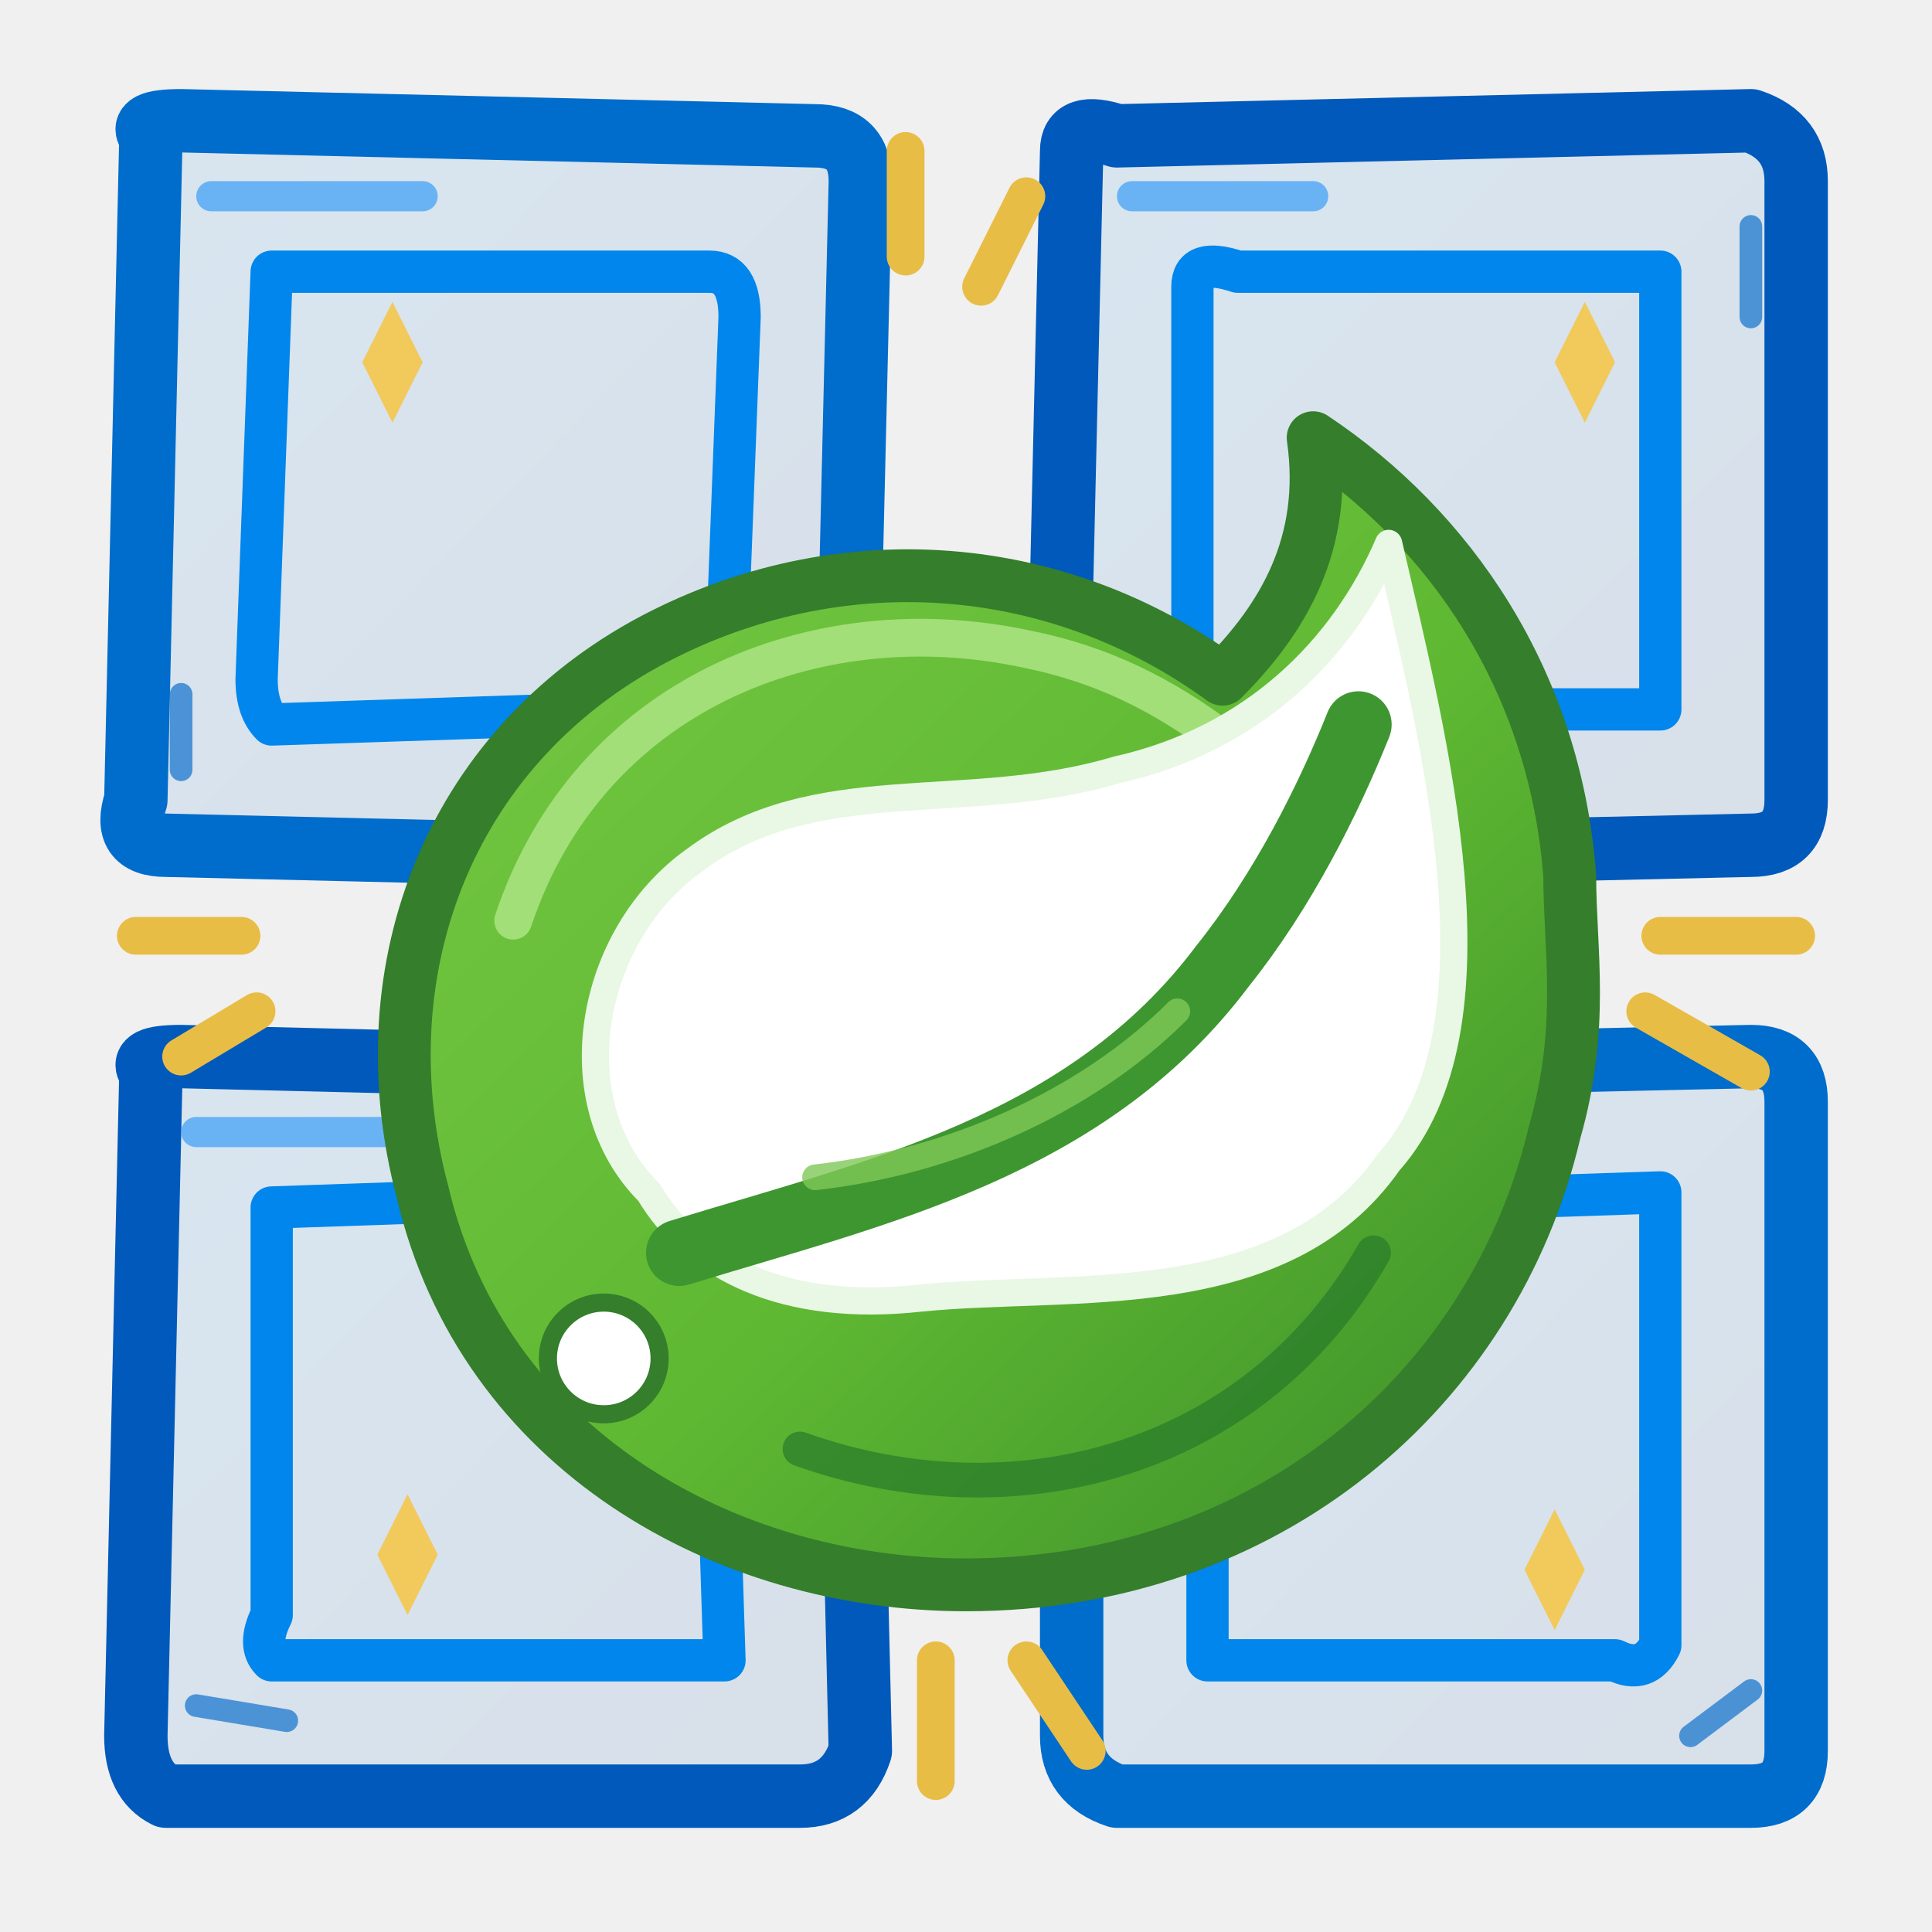
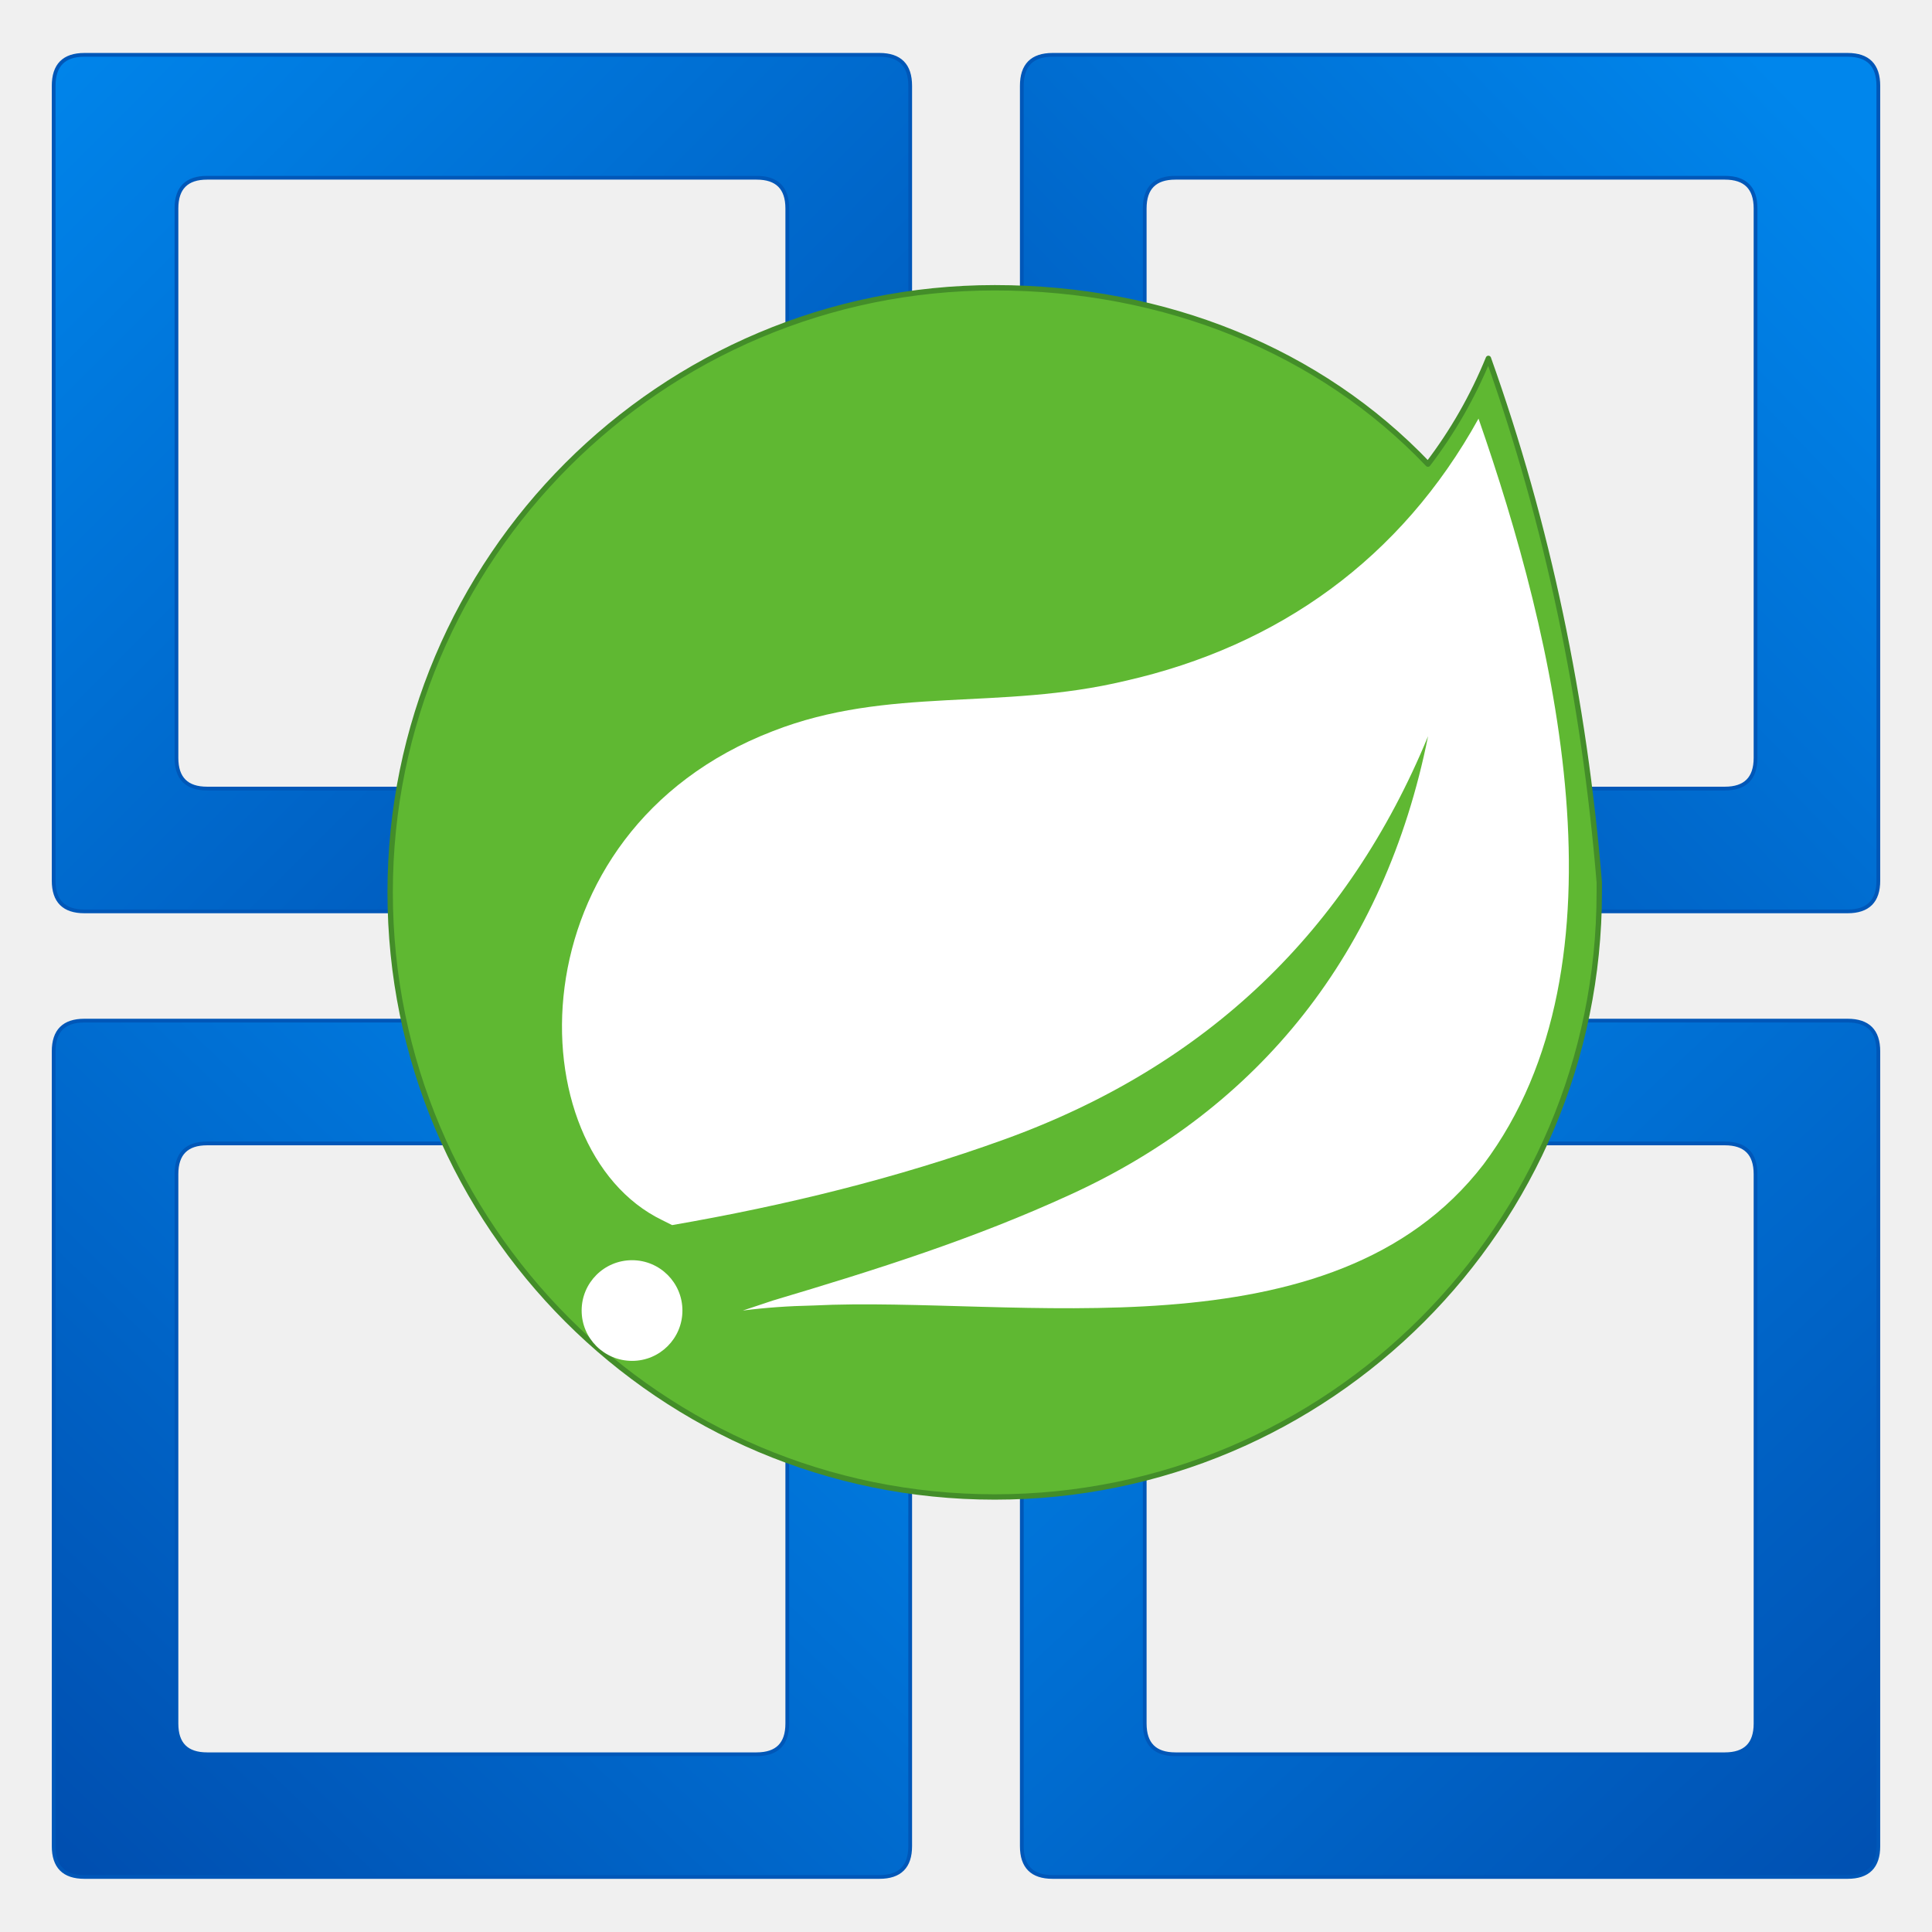
- <svg xmlns="http://www.w3.org/2000/svg" width="128" height="128" viewBox="0 0 128 128" fill="none">
+ <svg xmlns="http://www.w3.org/2000/svg" width="128" height="128" viewBox="0 0 128 128">
  <defs>
-     <linearGradient id="azureBlue" x1="0" y1="0" x2="1" y2="1">
-       <stop offset="0" stop-color="#0086EC" />
-       <stop offset="1" stop-color="#004DAE" />
+     <linearGradient id="paneTL" x1="-0.258" y1="-0.226" x2="8.727" y2="8.720" gradientUnits="userSpaceOnUse">
+       <stop offset=".059" stop-color="#0086ec" />
+       <stop offset="1" stop-color="#004dae" />
    </linearGradient>
-     <linearGradient id="springGreen" x1="0" y1="0" x2="1" y2="1">
-       <stop offset="0" stop-color="#78CA45" />
-       <stop offset=".55" stop-color="#5FB832" />
-       <stop offset="1" stop-color="#388B29" />
+     <linearGradient id="paneTR" x1="9.064" y1="8.780" x2="17.493" y2=".669" gradientUnits="userSpaceOnUse">
+       <stop offset="0" stop-color="#004dae" />
+       <stop offset=".941" stop-color="#0086ec" />
+     </linearGradient>
+     <linearGradient id="paneBR" x1="8.863" y1="8.499" x2="17.770" y2="18.081" gradientUnits="userSpaceOnUse">
+       <stop offset=".059" stop-color="#0086ec" />
+       <stop offset="1" stop-color="#004dae" />
+     </linearGradient>
+     <linearGradient id="paneBL" x1="8.643" y1="9.163" x2=".493" y2="17.672" gradientUnits="userSpaceOnUse">
+       <stop offset=".059" stop-color="#0086ec" />
+       <stop offset="1" stop-color="#004dae" />
    </linearGradient>
  </defs>
-   <path d="M10 9        Q9 8 12 8        L54 9        Q57 9 57 12        L56 54        Q56 57 53 57        L11 56        Q8 56 9 53Z" fill="url(#azureBlue)" fill-opacity=".10" stroke="#006CCB" stroke-width="4.2" stroke-linecap="round" stroke-linejoin="round" />
-   <path d="M18 18        L47 18        Q49 18 49 21        L48 47        L18 48        Q17 47 17 45Z" stroke="#0086EC" stroke-width="2.8" stroke-linecap="round" stroke-linejoin="round" />
-   <path d="M71 10        Q71 8 74 9        L116 8        Q119 9 119 12        L119 53        Q119 56 116 56        L72 57        Q70 56 70 53Z" fill="url(#azureBlue)" fill-opacity=".10" stroke="#0059BB" stroke-width="4.2" stroke-linecap="round" stroke-linejoin="round" />
-   <path d="M79 19        Q79 17 82 18        L110 18        L110 47        L79 47Z" stroke="#0086EC" stroke-width="2.8" stroke-linecap="round" stroke-linejoin="round" />
-   <path d="M10 71        Q9 70 12 70        L53 71        Q56 71 56 74        L57 116        Q56 119 53 119        L11 119        Q9 118 9 115Z" fill="url(#azureBlue)" fill-opacity=".10" stroke="#0059BB" stroke-width="4.2" stroke-linecap="round" stroke-linejoin="round" />
-   <path d="M18 80        L47 79        L48 110        L18 110        Q17 109 18 107Z" stroke="#0086EC" stroke-width="2.8" stroke-linecap="round" stroke-linejoin="round" />
-   <path d="M71 71        L116 70        Q119 70 119 73        L119 116        Q119 119 116 119        L74 119        Q71 118 71 115Z" fill="url(#azureBlue)" fill-opacity=".10" stroke="#006CCB" stroke-width="4.2" stroke-linecap="round" stroke-linejoin="round" />
-   <path d="M80 80        L110 79        L110 109        Q109 111 107 110        L80 110Z" stroke="#0086EC" stroke-width="2.8" stroke-linecap="round" stroke-linejoin="round" />
-   <g stroke="#4DA6F5" stroke-width="2" stroke-linecap="round" opacity=".8">
-     <path d="M14 13 L28 13" />
-     <path d="M75 13 L87 13" />
-     <path d="M13 75 L26 75" />
-     <path d="M75 75 L89 75" />
-   </g>
-   <path d="M104 58        C103 45 96 35 87 29        C88 36 85 41 81 45        C70 37 56 36 44 42        C30 49 24 64 28 79        C32 96 48 105 64 105        C84 105 99 92 103 75        C105 68 104 63 104 58Z" fill="url(#springGreen)" stroke="#347E2C" stroke-width="3.5" stroke-linecap="round" stroke-linejoin="round" />
-   <path d="M34 61        C39 46 54 40 68 43        C73 44 77 46 81 49" stroke="#A2DF78" stroke-width="2.5" stroke-linecap="round" fill="none" />
-   <path d="M91 83        C83 97 67 101 53 96" stroke="#287B29" stroke-width="2.3" stroke-linecap="round" fill="none" opacity=".7" />
-   <path d="M43 79        C37 73 39 62 46 57        C54 51 64 54 74 51        C83 49 89 43 92 36        C95 49 100 68 92 77        C85 87 71 85 61 86        C52 87 46 84 43 79Z" fill="#FFFFFF" stroke="#E9F7E5" stroke-width="1.8" stroke-linecap="round" stroke-linejoin="round" />
-   <path d="M45 83        C58 79 72 76 81 64        C85 59 88 53 90 48" stroke="#3D962F" stroke-width="4.4" stroke-linecap="round" fill="none" />
-   <path d="M54 78        C63 77 72 73 78 67" stroke="#80C858" stroke-width="1.7" stroke-linecap="round" fill="none" opacity=".8" />
-   <circle cx="40" cy="90" r="3.7" fill="#FFFFFF" stroke="#347E2C" stroke-width="1.2" />
-   <g stroke="#E8BD46" stroke-width="2.5" stroke-linecap="round" stroke-linejoin="round" fill="none">
-     <path d="M60 17 L60 10" />
-     <path d="M65 19 L68 13" />
-     <path d="M16 62 L9 62" />
-     <path d="M17 67 L12 70" />
-     <path d="M110 62 L119 62" />
-     <path d="M109 67 L116 71" />
-     <path d="M62 110 L62 118" />
-     <path d="M68 110 L72 116" />
-   </g>
-   <g fill="#F2C95B">
-     <path d="M24 24 L26 20 L28 24 L26 28Z" />
-     <path d="M103 24 L105 20 L107 24 L105 28Z" />
-     <path d="M25 103 L27 99 L29 103 L27 107Z" />
-     <path d="M101 104 L103 100 L105 104 L103 108Z" />
-   </g>
-   <g stroke="#0068C9" stroke-width="1.5" stroke-linecap="round" opacity=".65">
-     <path d="M12 51 L12 46" />
-     <path d="M116 15 L116 21" />
-     <path d="M13 113 L19 114" />
-     <path d="M112 115 L116 112" />
+   <g transform="scale(7.111111)" stroke-linejoin="round" stroke-linecap="round">
+     <path d="M7.335 7.347          H1.930          Q1.644 7.347 1.644 7.061          V1.942          Q1.644 1.656 1.930 1.656          H7.049          Q7.335 1.656 7.335 1.942          V7.347           M8.480 8.491          V.800          Q8.480 .511 8.194 .511          H.786          Q.500 .511 .500 .800          V8.205          Q.500 8.491 .786 8.491          Z" fill="url(#paneTL)" fill-rule="evenodd" stroke="#0057b8" stroke-width=".035" />
+     <path d="M10.665 7.347          V1.942          Q10.665 1.656 10.951 1.656          H16.070          Q16.356 1.656 16.356 1.942          V7.061          Q16.356 7.347 16.070 7.347          H10.665           M9.520 8.491          H17.214          Q17.500 8.491 17.500 8.205          V.800          Q17.500 .511 17.214 .511          H9.806          Q9.520 .511 9.520 .800          Z" fill="url(#paneTR)" fill-rule="evenodd" stroke="#0057b8" stroke-width=".035" />
+     <path d="M10.665 10.653          H16.070          Q16.356 10.653 16.356 10.939          V16.058          Q16.356 16.344 16.070 16.344          H10.951          Q10.665 16.344 10.665 16.058          V10.653           M9.520 9.509          V17.200          Q9.520 17.487 9.806 17.487          H17.214          Q17.500 17.487 17.500 17.200          V9.795          Q17.500 9.509 17.214 9.509          Z" fill="url(#paneBR)" fill-rule="evenodd" stroke="#0057b8" stroke-width=".035" />
+     <path d="M7.335 10.653          V16.058          Q7.335 16.344 7.049 16.344          H1.930          Q1.644 16.344 1.644 16.058          V10.939          Q1.644 10.653 1.930 10.653          H7.335           M8.480 9.509          H.786          Q.500 9.509 .500 9.795          V17.200          Q.500 17.487 .786 17.487          H8.194          Q8.480 17.487 8.480 17.200          Z" fill="url(#paneBL)" fill-rule="evenodd" stroke="#0057b8" stroke-width=".035" />
+     <path d="M14.900 8.220          C14.760 6.520 14.420 4.890 13.867 3.339          Q13.650 3.870 13.304 4.324          C12.300 3.270 10.858 2.681 9.268 2.681          C6.157 2.681 3.635 5.203 3.635 8.314          C3.635 11.425 6.157 13.947 9.268 13.947          C12.379 13.947 14.900 11.425 14.900 8.314          Z" fill="#5fb832" stroke="#438d29" stroke-width=".05" />
+     <path d="M13.821 10.849          C12.413 12.679 9.456 12.069 7.579 12.163          Q7.231 12.170 6.921 12.210          L7.203 12.116          C8.173 11.827 9.072 11.543 9.972 11.130          C11.730 10.327 12.900 8.877 13.305 6.859          C12.559 8.668 11.250 9.930 9.362 10.614          C8.359 10.977 7.314 11.232 6.262 11.414          L6.168 11.367          C4.809 10.708 4.762 7.751 7.200 6.812          C8.280 6.390 9.312 6.624 10.486 6.343          C11.915 6.019 13.055 5.202 13.775 3.900          C14.479 5.920 15.230 8.971 13.821 10.849          Z" fill="#ffffff" />
+     <path d="M6.358 12.210          C6.358 12.469 6.148 12.679 5.889 12.679          C5.629 12.679 5.419 12.469 5.419 12.210          C5.419 11.951 5.629 11.741 5.889 11.741          C6.148 11.741 6.358 11.951 6.358 12.210          Z" fill="#ffffff" />
  </g>
</svg>
